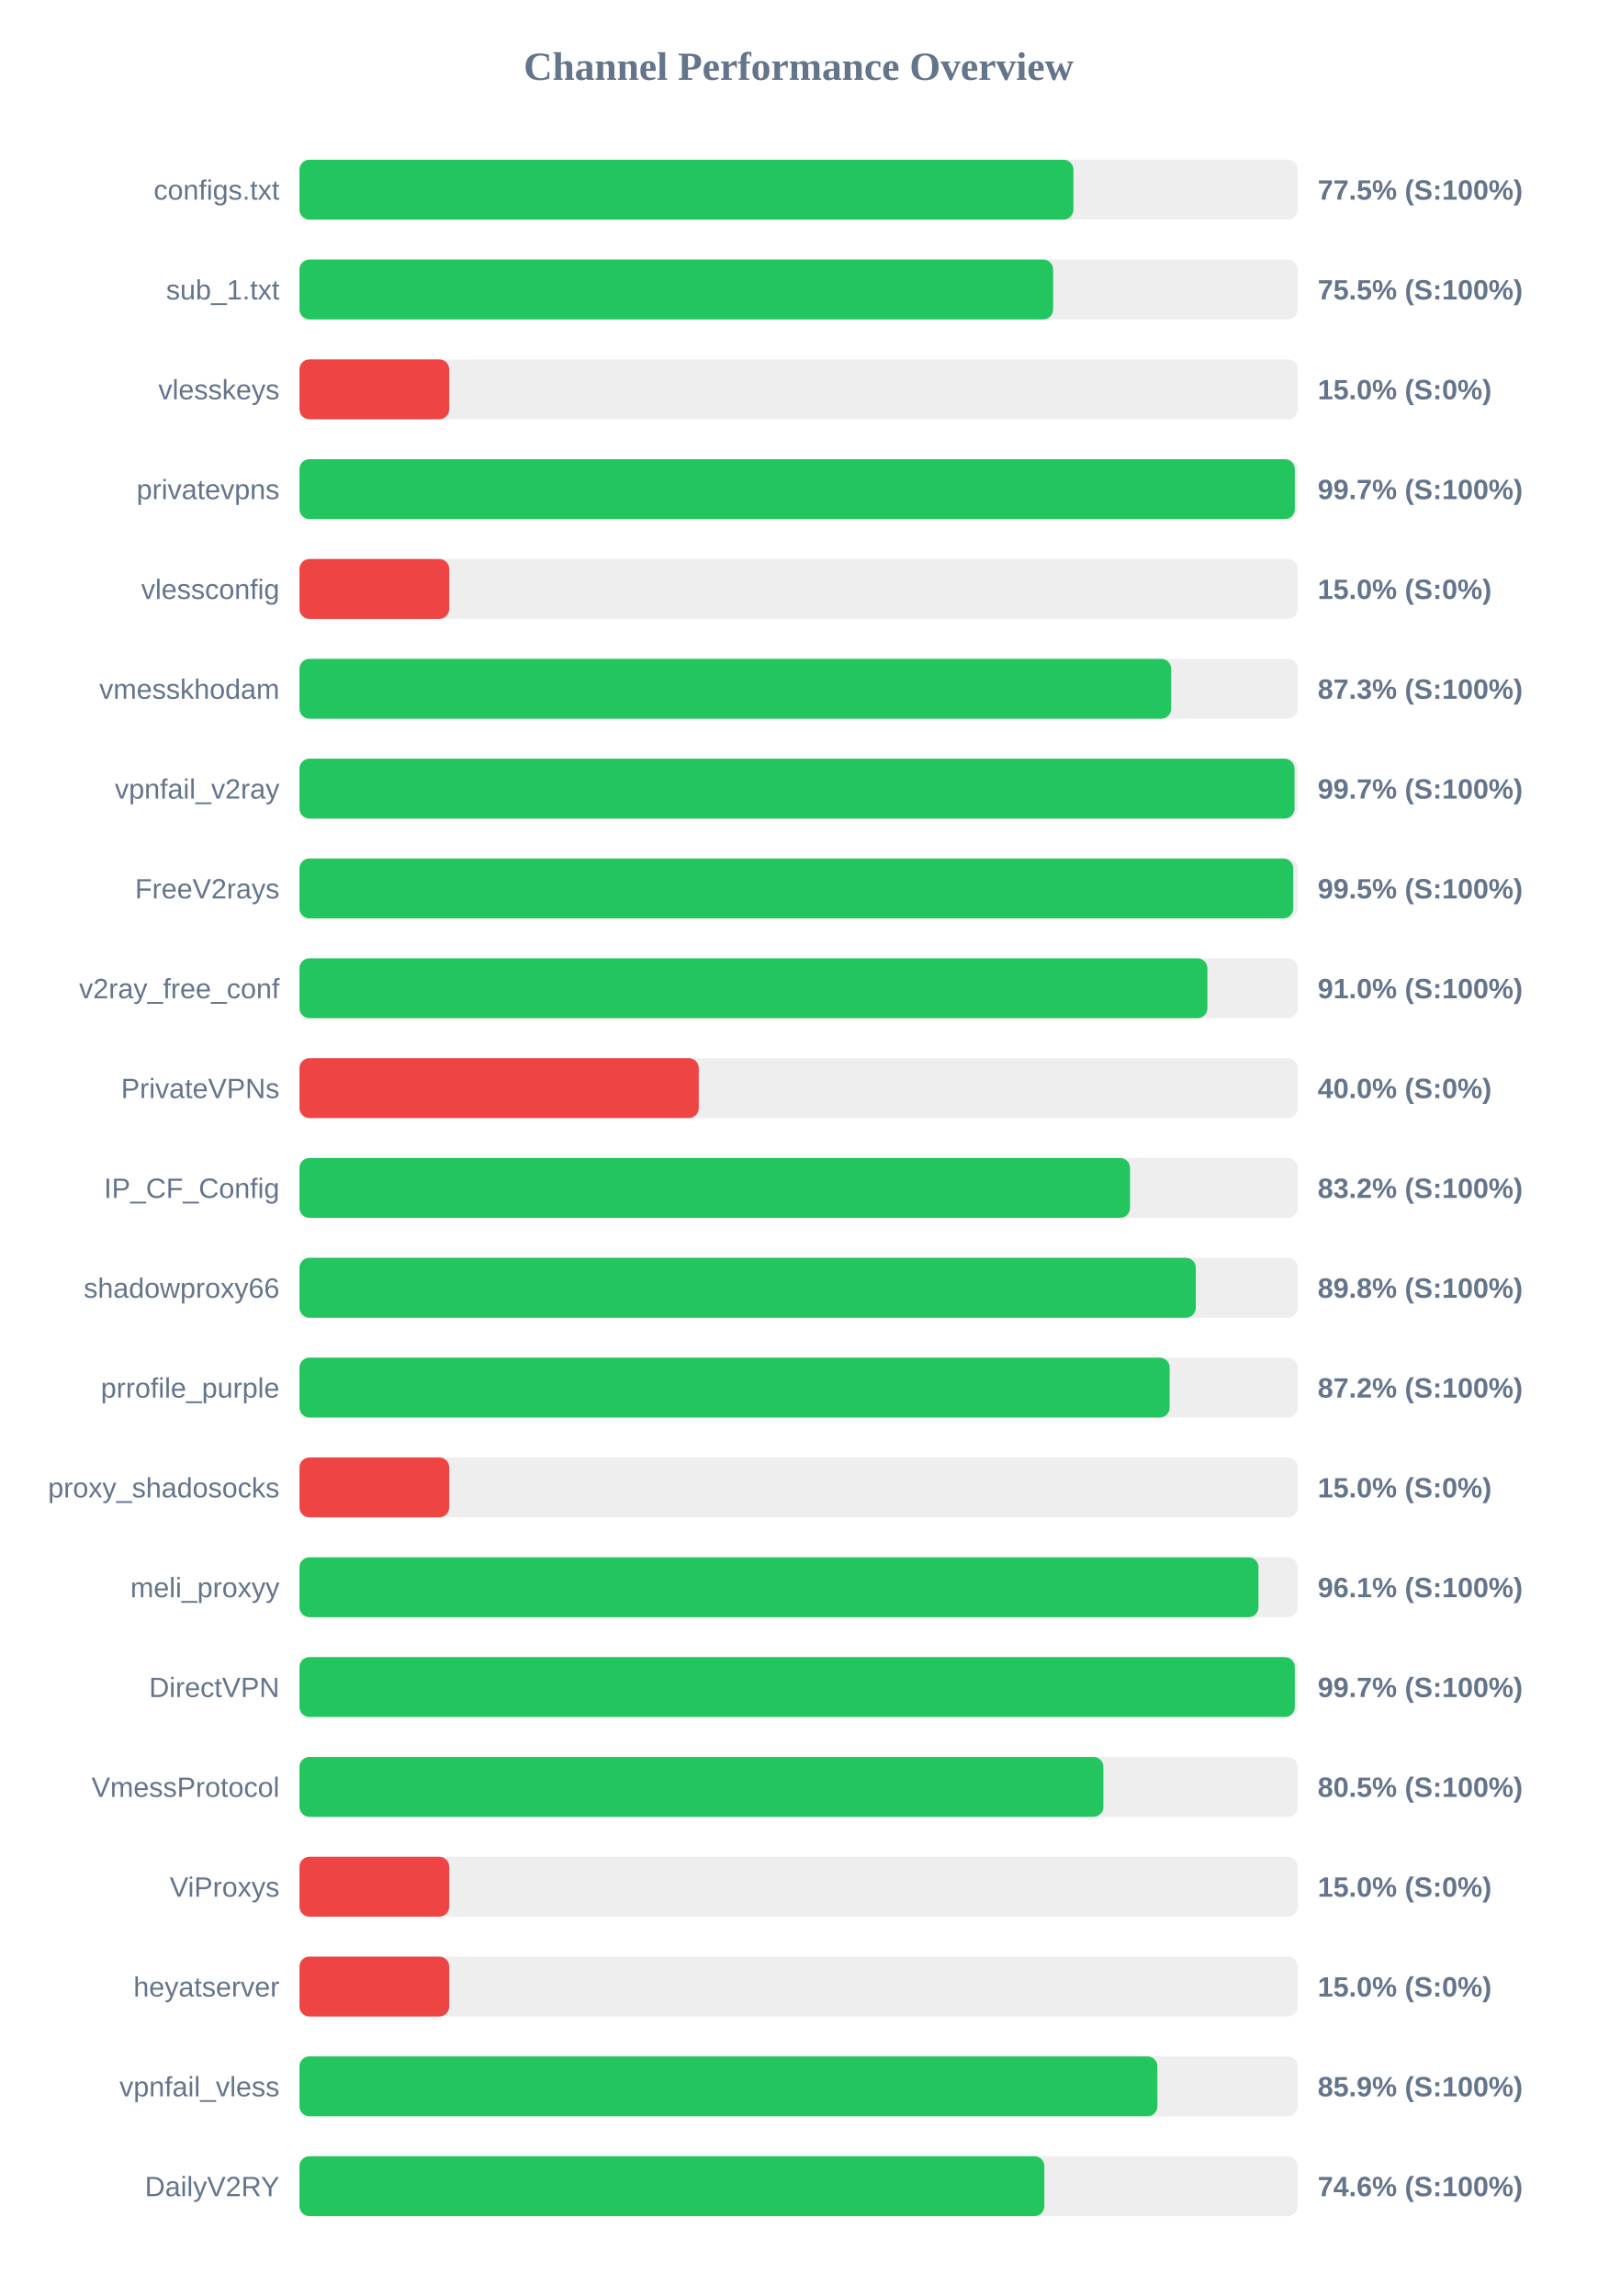
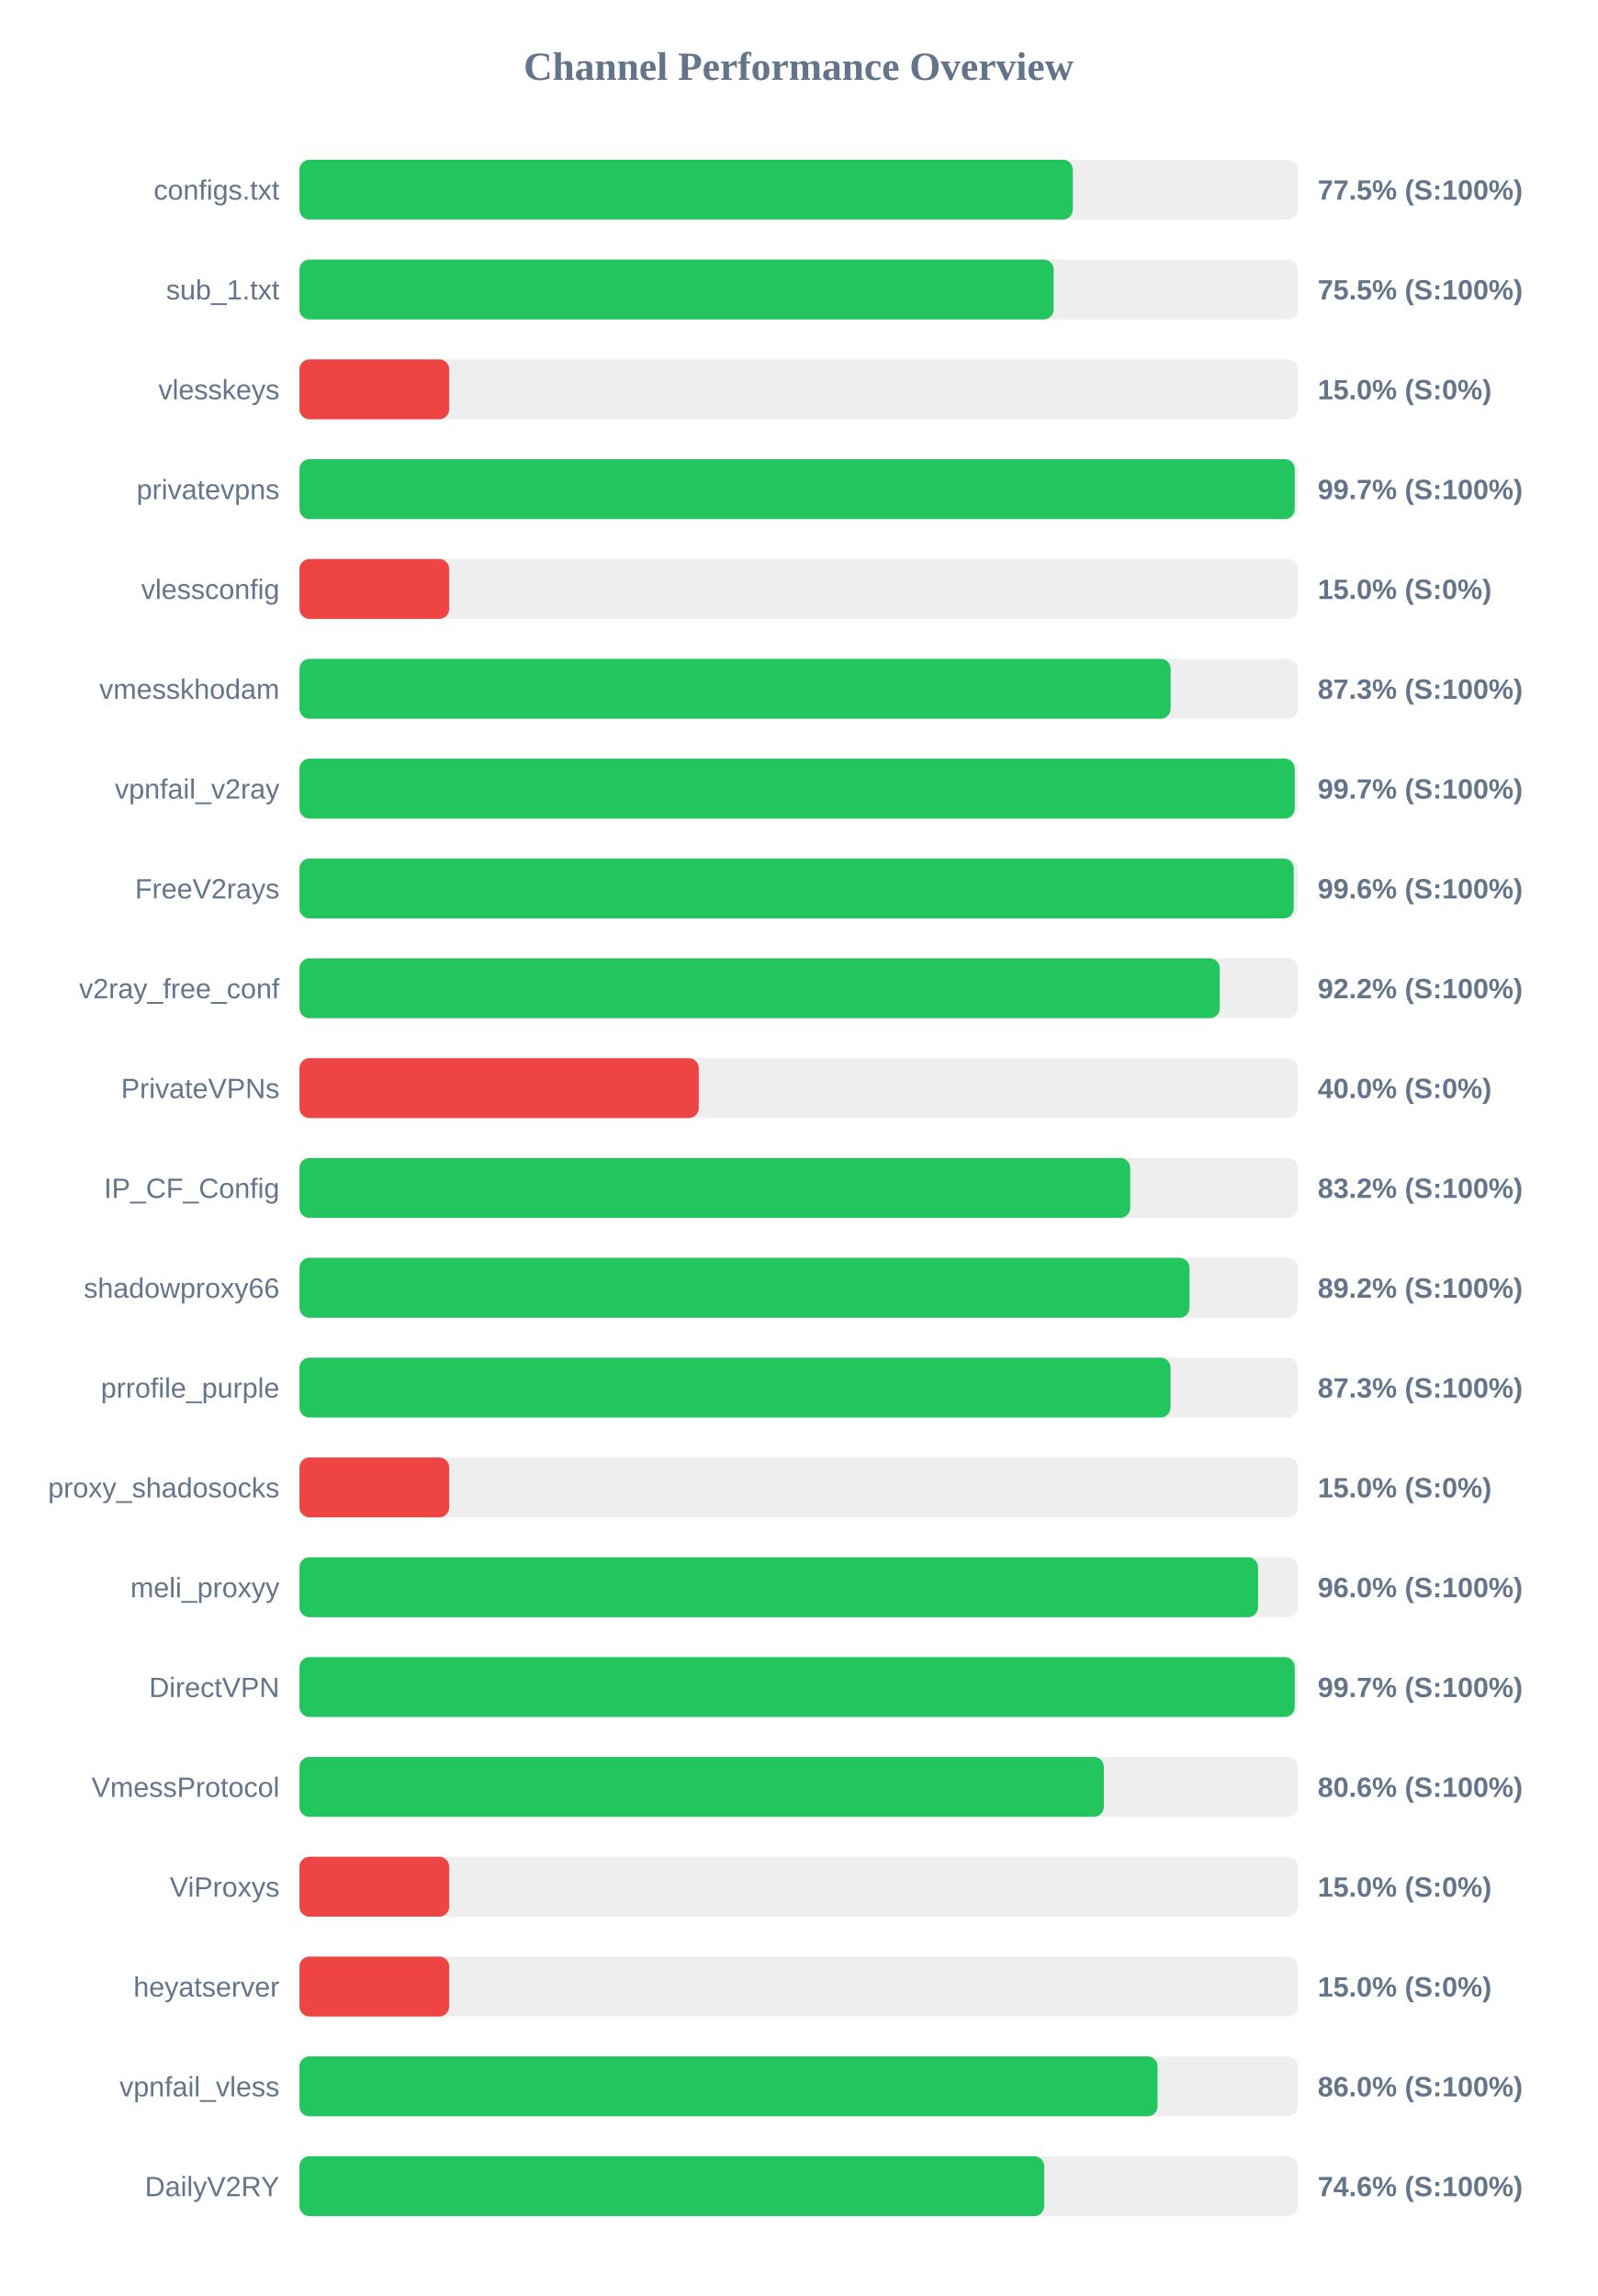
<svg xmlns="http://www.w3.org/2000/svg" width="800" height="1150" version="1.1">
  <style>
        .row { font: 14px Arial; fill: #64748b; }
        .score { font: bold 14px Arial; fill: #64748b; }
    </style>
  <text x="400" y="40" text-anchor="middle" font-size="20px" font-weight="bold" fill="#64748b">Channel Performance Overview</text>
  <rect x="150" y="80" width="500" height="30" fill="#eee" rx="5" />
-   <rect x="150" y="80" width="387.65" height="30" fill="#22c55e" rx="5" />
+   <rect x="150" y="80" width="387.35" height="30" fill="#22c55e" rx="5" />
  <text x="140" y="100" text-anchor="end" class="row">configs.txt</text>
  <text x="660" y="100" text-anchor="start" class="score">77.5% (S:100%)</text>
  <rect x="150" y="130" width="500" height="30" fill="#eee" rx="5" />
-   <rect x="150" y="130" width="377.5" height="30" fill="#22c55e" rx="5" />
+   <rect x="150" y="130" width="377.75" height="30" fill="#22c55e" rx="5" />
  <text x="140" y="150" text-anchor="end" class="row">sub_1.txt</text>
  <text x="660" y="150" text-anchor="start" class="score">75.5% (S:100%)</text>
  <rect x="150" y="180" width="500" height="30" fill="#eee" rx="5" />
  <rect x="150" y="180" width="75.0" height="30" fill="#ef4444" rx="5" />
  <text x="140" y="200" text-anchor="end" class="row">vlesskeys</text>
  <text x="660" y="200" text-anchor="start" class="score">15.0% (S:0%)</text>
  <rect x="150" y="230" width="500" height="30" fill="#eee" rx="5" />
-   <rect x="150" y="230" width="498.55" height="30" fill="#22c55e" rx="5" />
+   <rect x="150" y="230" width="498.5" height="30" fill="#22c55e" rx="5" />
  <text x="140" y="250" text-anchor="end" class="row">privatevpns</text>
  <text x="660" y="250" text-anchor="start" class="score">99.7% (S:100%)</text>
  <rect x="150" y="280" width="500" height="30" fill="#eee" rx="5" />
  <rect x="150" y="280" width="75.0" height="30" fill="#ef4444" rx="5" />
  <text x="140" y="300" text-anchor="end" class="row">vlessconfig</text>
  <text x="660" y="300" text-anchor="start" class="score">15.0% (S:0%)</text>
  <rect x="150" y="330" width="500" height="30" fill="#eee" rx="5" />
-   <rect x="150" y="330" width="436.6" height="30" fill="#22c55e" rx="5" />
+   <rect x="150" y="330" width="436.35" height="30" fill="#22c55e" rx="5" />
  <text x="140" y="350" text-anchor="end" class="row">vmesskhodam</text>
  <text x="660" y="350" text-anchor="start" class="score">87.3% (S:100%)</text>
  <rect x="150" y="380" width="500" height="30" fill="#eee" rx="5" />
-   <rect x="150" y="380" width="498.4" height="30" fill="#22c55e" rx="5" />
+   <rect x="150" y="380" width="498.5" height="30" fill="#22c55e" rx="5" />
  <text x="140" y="400" text-anchor="end" class="row">vpnfail_v2ray</text>
  <text x="660" y="400" text-anchor="start" class="score">99.7% (S:100%)</text>
  <rect x="150" y="430" width="500" height="30" fill="#eee" rx="5" />
-   <rect x="150" y="430" width="497.75" height="30" fill="#22c55e" rx="5" />
+   <rect x="150" y="430" width="498.0" height="30" fill="#22c55e" rx="5" />
  <text x="140" y="450" text-anchor="end" class="row">FreeV2rays</text>
-   <text x="660" y="450" text-anchor="start" class="score">99.5% (S:100%)</text>
+   <text x="660" y="450" text-anchor="start" class="score">99.6% (S:100%)</text>
  <rect x="150" y="480" width="500" height="30" fill="#eee" rx="5" />
-   <rect x="150" y="480" width="454.75" height="30" fill="#22c55e" rx="5" />
+   <rect x="150" y="480" width="460.95" height="30" fill="#22c55e" rx="5" />
  <text x="140" y="500" text-anchor="end" class="row">v2ray_free_conf</text>
-   <text x="660" y="500" text-anchor="start" class="score">91.0% (S:100%)</text>
+   <text x="660" y="500" text-anchor="start" class="score">92.2% (S:100%)</text>
  <rect x="150" y="530" width="500" height="30" fill="#eee" rx="5" />
  <rect x="150" y="530" width="200.0" height="30" fill="#ef4444" rx="5" />
  <text x="140" y="550" text-anchor="end" class="row">PrivateVPNs</text>
  <text x="660" y="550" text-anchor="start" class="score">40.0% (S:0%)</text>
  <rect x="150" y="580" width="500" height="30" fill="#eee" rx="5" />
-   <rect x="150" y="580" width="416.0" height="30" fill="#22c55e" rx="5" />
+   <rect x="150" y="580" width="416.1" height="30" fill="#22c55e" rx="5" />
  <text x="140" y="600" text-anchor="end" class="row">IP_CF_Config</text>
  <text x="660" y="600" text-anchor="start" class="score">83.2% (S:100%)</text>
  <rect x="150" y="630" width="500" height="30" fill="#eee" rx="5" />
-   <rect x="150" y="630" width="448.95" height="30" fill="#22c55e" rx="5" />
+   <rect x="150" y="630" width="445.8" height="30" fill="#22c55e" rx="5" />
  <text x="140" y="650" text-anchor="end" class="row">shadowproxy66</text>
-   <text x="660" y="650" text-anchor="start" class="score">89.8% (S:100%)</text>
+   <text x="660" y="650" text-anchor="start" class="score">89.2% (S:100%)</text>
  <rect x="150" y="680" width="500" height="30" fill="#eee" rx="5" />
-   <rect x="150" y="680" width="435.85" height="30" fill="#22c55e" rx="5" />
+   <rect x="150" y="680" width="436.3" height="30" fill="#22c55e" rx="5" />
  <text x="140" y="700" text-anchor="end" class="row">prrofile_purple</text>
-   <text x="660" y="700" text-anchor="start" class="score">87.2% (S:100%)</text>
+   <text x="660" y="700" text-anchor="start" class="score">87.3% (S:100%)</text>
  <rect x="150" y="730" width="500" height="30" fill="#eee" rx="5" />
  <rect x="150" y="730" width="75.0" height="30" fill="#ef4444" rx="5" />
  <text x="140" y="750" text-anchor="end" class="row">proxy_shadosocks</text>
  <text x="660" y="750" text-anchor="start" class="score">15.0% (S:0%)</text>
  <rect x="150" y="780" width="500" height="30" fill="#eee" rx="5" />
-   <rect x="150" y="780" width="480.35" height="30" fill="#22c55e" rx="5" />
+   <rect x="150" y="780" width="480.15" height="30" fill="#22c55e" rx="5" />
  <text x="140" y="800" text-anchor="end" class="row">meli_proxyy</text>
-   <text x="660" y="800" text-anchor="start" class="score">96.1% (S:100%)</text>
+   <text x="660" y="800" text-anchor="start" class="score">96.0% (S:100%)</text>
  <rect x="150" y="830" width="500" height="30" fill="#eee" rx="5" />
-   <rect x="150" y="830" width="498.55" height="30" fill="#22c55e" rx="5" />
+   <rect x="150" y="830" width="498.5" height="30" fill="#22c55e" rx="5" />
  <text x="140" y="850" text-anchor="end" class="row">DirectVPN</text>
  <text x="660" y="850" text-anchor="start" class="score">99.7% (S:100%)</text>
  <rect x="150" y="880" width="500" height="30" fill="#eee" rx="5" />
-   <rect x="150" y="880" width="402.65" height="30" fill="#22c55e" rx="5" />
+   <rect x="150" y="880" width="402.9" height="30" fill="#22c55e" rx="5" />
  <text x="140" y="900" text-anchor="end" class="row">VmessProtocol</text>
-   <text x="660" y="900" text-anchor="start" class="score">80.5% (S:100%)</text>
+   <text x="660" y="900" text-anchor="start" class="score">80.6% (S:100%)</text>
  <rect x="150" y="930" width="500" height="30" fill="#eee" rx="5" />
  <rect x="150" y="930" width="75.0" height="30" fill="#ef4444" rx="5" />
  <text x="140" y="950" text-anchor="end" class="row">ViProxys</text>
  <text x="660" y="950" text-anchor="start" class="score">15.0% (S:0%)</text>
  <rect x="150" y="980" width="500" height="30" fill="#eee" rx="5" />
  <rect x="150" y="980" width="75.0" height="30" fill="#ef4444" rx="5" />
  <text x="140" y="1000" text-anchor="end" class="row">heyatserver</text>
  <text x="660" y="1000" text-anchor="start" class="score">15.0% (S:0%)</text>
  <rect x="150" y="1030" width="500" height="30" fill="#eee" rx="5" />
-   <rect x="150" y="1030" width="429.7" height="30" fill="#22c55e" rx="5" />
+   <rect x="150" y="1030" width="429.8" height="30" fill="#22c55e" rx="5" />
  <text x="140" y="1050" text-anchor="end" class="row">vpnfail_vless</text>
-   <text x="660" y="1050" text-anchor="start" class="score">85.9% (S:100%)</text>
+   <text x="660" y="1050" text-anchor="start" class="score">86.0% (S:100%)</text>
  <rect x="150" y="1080" width="500" height="30" fill="#eee" rx="5" />
-   <rect x="150" y="1080" width="373.1" height="30" fill="#22c55e" rx="5" />
+   <rect x="150" y="1080" width="373.0" height="30" fill="#22c55e" rx="5" />
  <text x="140" y="1100" text-anchor="end" class="row">DailyV2RY</text>
  <text x="660" y="1100" text-anchor="start" class="score">74.6% (S:100%)</text>
</svg>
